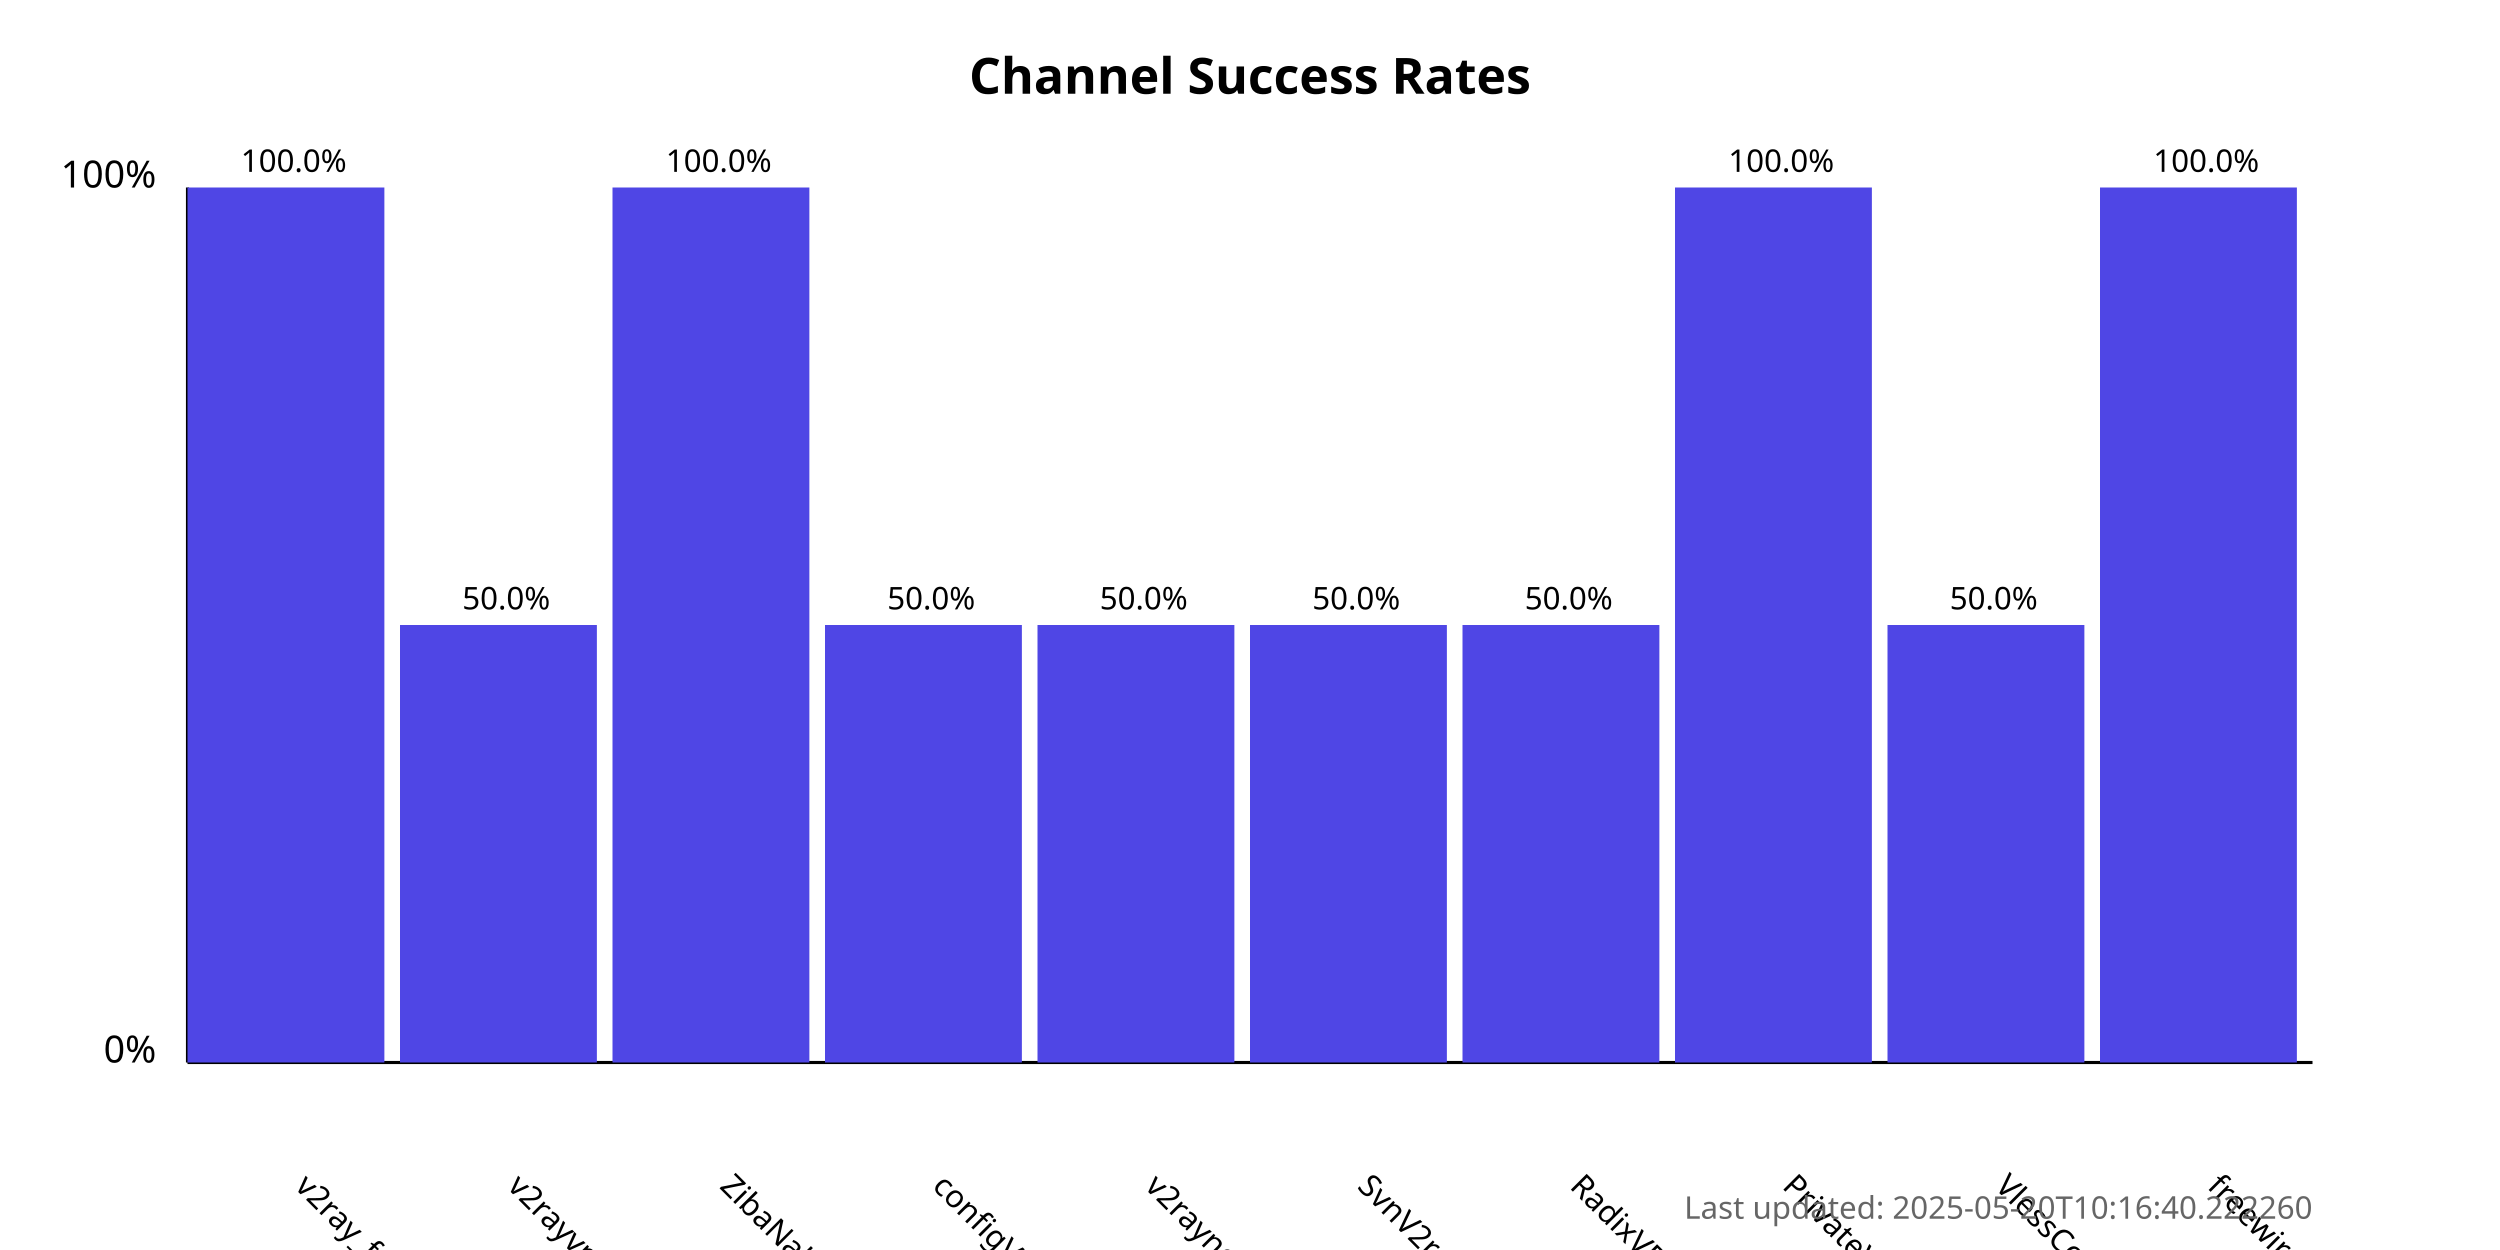
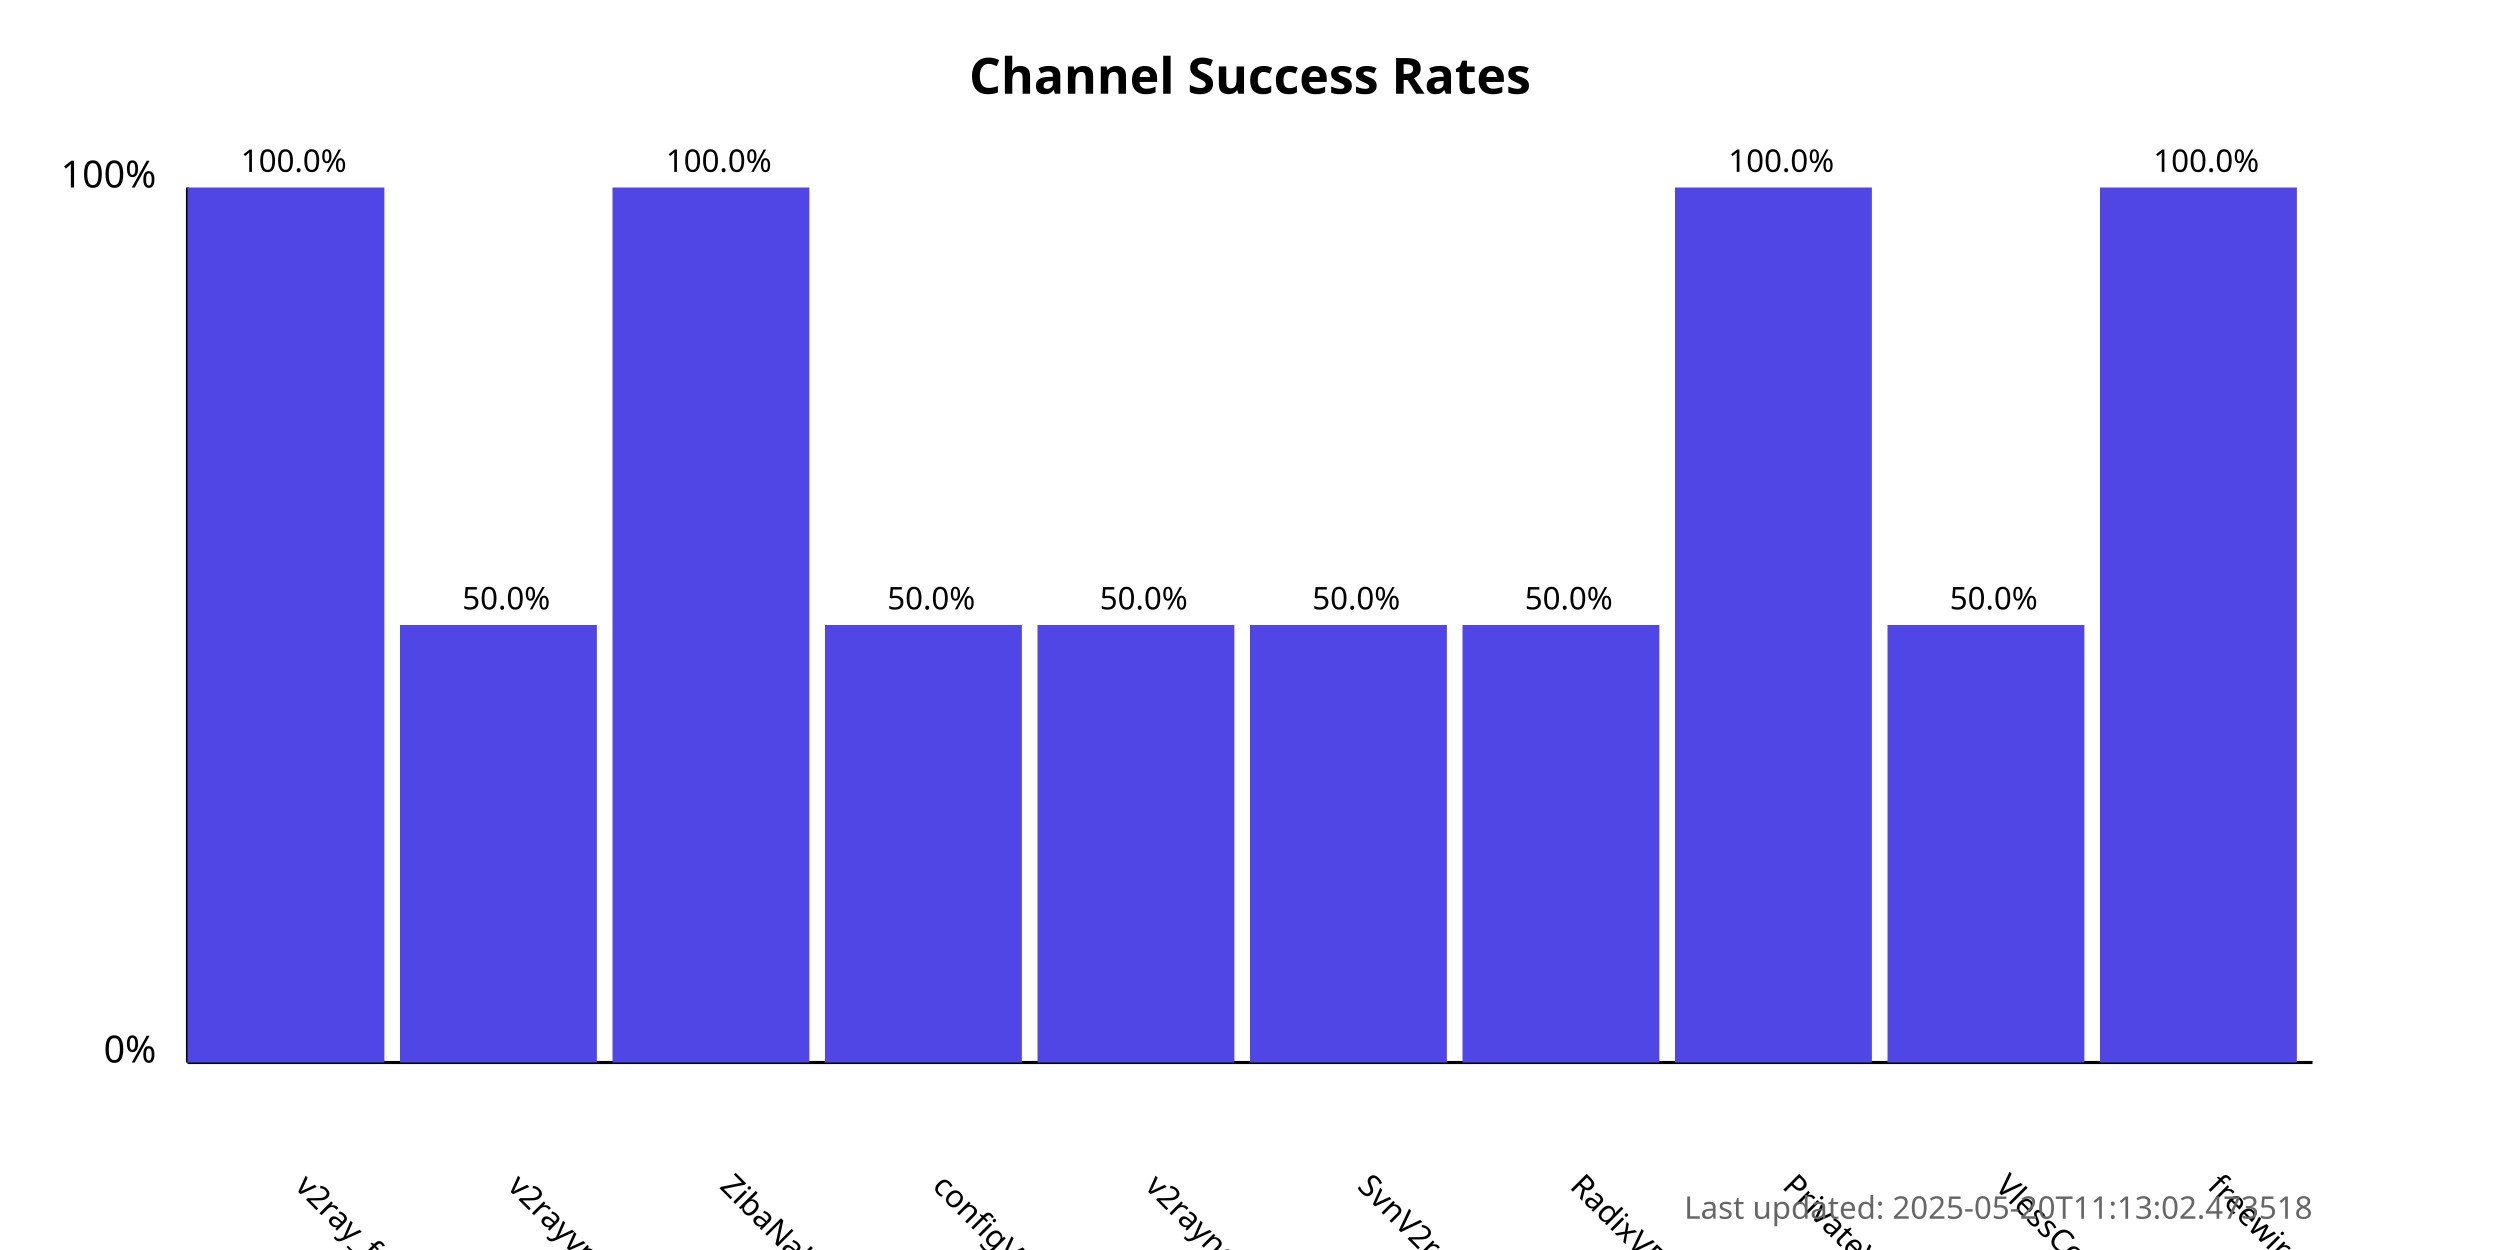
<svg xmlns="http://www.w3.org/2000/svg" width="800" height="400">
  <style>
            .chart-title { font: bold 16px sans-serif; }
            .axis-label { font: 12px sans-serif; }
            .tick-label { font: 10px sans-serif; }
            .bar { fill: #4f46e5; }
            .bar:hover { fill: #6366f1; }
            .timestamp { font: 10px sans-serif; fill: #666; }
        </style>
  <text x="400.0" y="30" text-anchor="middle" class="chart-title">
            Channel Success Rates
        </text>
  <line x1="60" y1="340" x2="60" y2="60" stroke="black" stroke-width="1" />
  <line x1="60" y1="340" x2="740" y2="340" stroke="black" stroke-width="1" />
  <text x="50" y="340" text-anchor="end" class="axis-label">0%</text>
  <text x="50" y="60" text-anchor="end" class="axis-label">100%</text>
  <g>
    <rect x="60" y="60.0" width="63.0" height="280.0" class="bar" />
    <text x="94.0" y="380" transform="rotate(45, 94.0, 380)" text-anchor="start" class="tick-label">
                v2ray_free_conf
            </text>
    <text x="94.0" y="55.0" text-anchor="middle" class="tick-label">
                100.0%
            </text>
  </g>
  <g>
    <rect x="128.0" y="200.0" width="63.0" height="140.0" class="bar" />
    <text x="162.0" y="380" transform="rotate(45, 162.0, 380)" text-anchor="start" class="tick-label">
                v2rayvpno
            </text>
    <text x="162.0" y="195.0" text-anchor="middle" class="tick-label">
                50.0%
            </text>
  </g>
  <g>
    <rect x="196.0" y="60.0" width="63.0" height="280.0" class="bar" />
    <text x="230.0" y="380" transform="rotate(45, 230.0, 380)" text-anchor="start" class="tick-label">
                ZibaNabz
            </text>
    <text x="230.0" y="55.0" text-anchor="middle" class="tick-label">
                100.0%
            </text>
  </g>
  <g>
    <rect x="264.0" y="200.0" width="63.0" height="140.0" class="bar" />
    <text x="298.0" y="380" transform="rotate(45, 298.0, 380)" text-anchor="start" class="tick-label">
                configV2rayForFree
            </text>
    <text x="298.0" y="195.0" text-anchor="middle" class="tick-label">
                50.0%
            </text>
  </g>
  <g>
    <rect x="332.0" y="200.0" width="63.0" height="140.0" class="bar" />
    <text x="366.0" y="380" transform="rotate(45, 366.0, 380)" text-anchor="start" class="tick-label">
                v2rayngvpn
            </text>
    <text x="366.0" y="195.0" text-anchor="middle" class="tick-label">
                50.0%
            </text>
  </g>
  <g>
    <rect x="400.0" y="200.0" width="63.0" height="140.0" class="bar" />
    <text x="434.0" y="380" transform="rotate(45, 434.0, 380)" text-anchor="start" class="tick-label">
                SvnV2ray
            </text>
    <text x="434.0" y="195.0" text-anchor="middle" class="tick-label">
                50.0%
            </text>
  </g>
  <g>
    <rect x="468.0" y="200.0" width="63.0" height="140.0" class="bar" />
    <text x="502.0" y="380" transform="rotate(45, 502.0, 380)" text-anchor="start" class="tick-label">
                RadixVPN
            </text>
    <text x="502.0" y="195.0" text-anchor="middle" class="tick-label">
                50.0%
            </text>
  </g>
  <g>
    <rect x="536.0" y="60.0" width="63.0" height="280.0" class="bar" />
    <text x="570.0" y="380" transform="rotate(45, 570.0, 380)" text-anchor="start" class="tick-label">
                PrivateVPNs
            </text>
    <text x="570.0" y="55.0" text-anchor="middle" class="tick-label">
                100.0%
            </text>
  </g>
  <g>
    <rect x="604.0" y="200.0" width="63.0" height="140.0" class="bar" />
    <text x="638.0" y="380" transform="rotate(45, 638.0, 380)" text-anchor="start" class="tick-label">
                VlessConfig
            </text>
    <text x="638.0" y="195.0" text-anchor="middle" class="tick-label">
                50.0%
            </text>
  </g>
  <g>
    <rect x="672.0" y="60.0" width="63.0" height="280.0" class="bar" />
    <text x="706.0" y="380" transform="rotate(45, 706.0, 380)" text-anchor="start" class="tick-label">
                freewireguard
            </text>
    <text x="706.0" y="55.0" text-anchor="middle" class="tick-label">
                100.0%
            </text>
  </g>
  <text x="740" y="390" text-anchor="end" class="timestamp">
-             Last updated: 2025-05-20T10:16:40.222260
+             Last updated: 2025-05-20T11:13:02.473518
        </text>
</svg>
